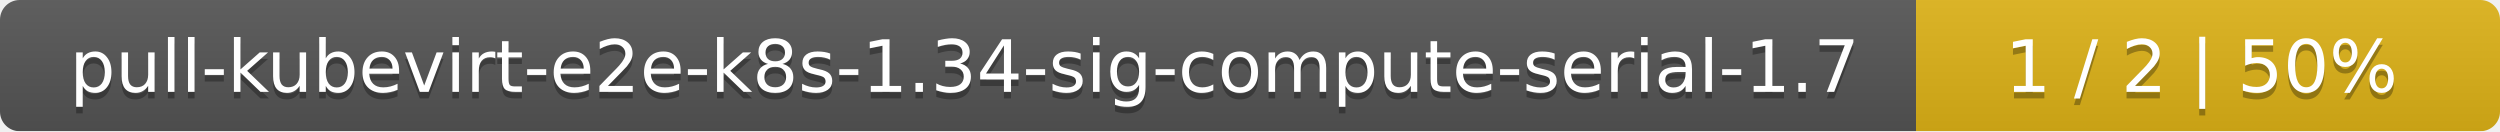
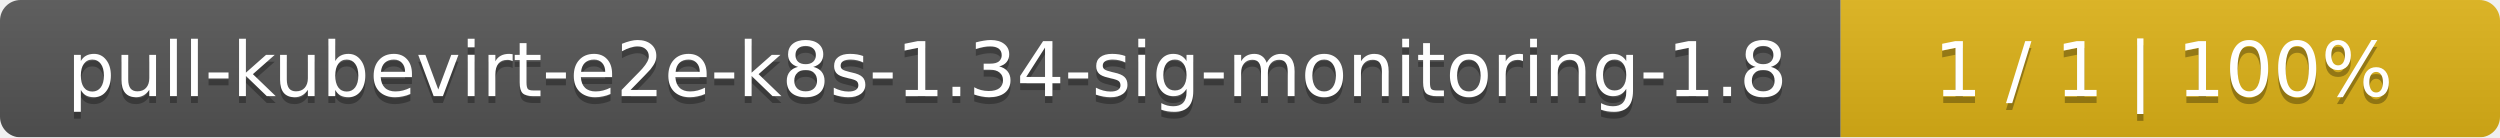
- <svg xmlns="http://www.w3.org/2000/svg" width="381" height="20">
+ <svg xmlns="http://www.w3.org/2000/svg" width="364" height="20">
  <linearGradient id="smooth" x2="0" y2="100%">
    <stop offset="0" stop-color="#bbb" stop-opacity=".1" />
    <stop offset="1" stop-opacity=".1" />
  </linearGradient>
  <mask id="round">
-     <rect width="381" height="20" rx="3" fill="#fff" />
+     <rect width="364" height="20" rx="3" fill="#fff" />
  </mask>
  <g mask="url(#round)">
-     <rect width="292" height="20" fill="#555" />
-     <rect x="292" width="89" height="20" fill="#dfb317" />
-     <rect width="381" height="20" fill="url(#smooth)" />
+     <rect width="268" height="20" fill="#555" />
+     <rect x="268" width="96" height="20" fill="#dfb317" />
+     <rect width="364" height="20" fill="url(#smooth)" />
  </g>
  <g fill="#fff" text-anchor="middle" font-family="DejaVu Sans,Verdana,Geneva,sans-serif" font-size="11">
-     <text x="147" y="15" fill="#010101" fill-opacity=".3">pull-kubevirt-e2e-k8s-1.34-sig-compute-serial-1.7</text>
-     <text x="147" y="14">pull-kubevirt-e2e-k8s-1.34-sig-compute-serial-1.7</text>
-     <text x="335.5" y="15" fill="#010101" fill-opacity=".3">1 / 2    |    50%</text>
-     <text x="335.5" y="14">1 / 2    |    50%</text>
+     <text x="135" y="15" fill="#010101" fill-opacity=".3">pull-kubevirt-e2e-k8s-1.34-sig-monitoring-1.8</text>
+     <text x="135" y="14">pull-kubevirt-e2e-k8s-1.34-sig-monitoring-1.8</text>
+     <text x="315" y="15" fill="#010101" fill-opacity=".3">1 / 1    |    100%</text>
+     <text x="315" y="14">1 / 1    |    100%</text>
  </g>
</svg>
